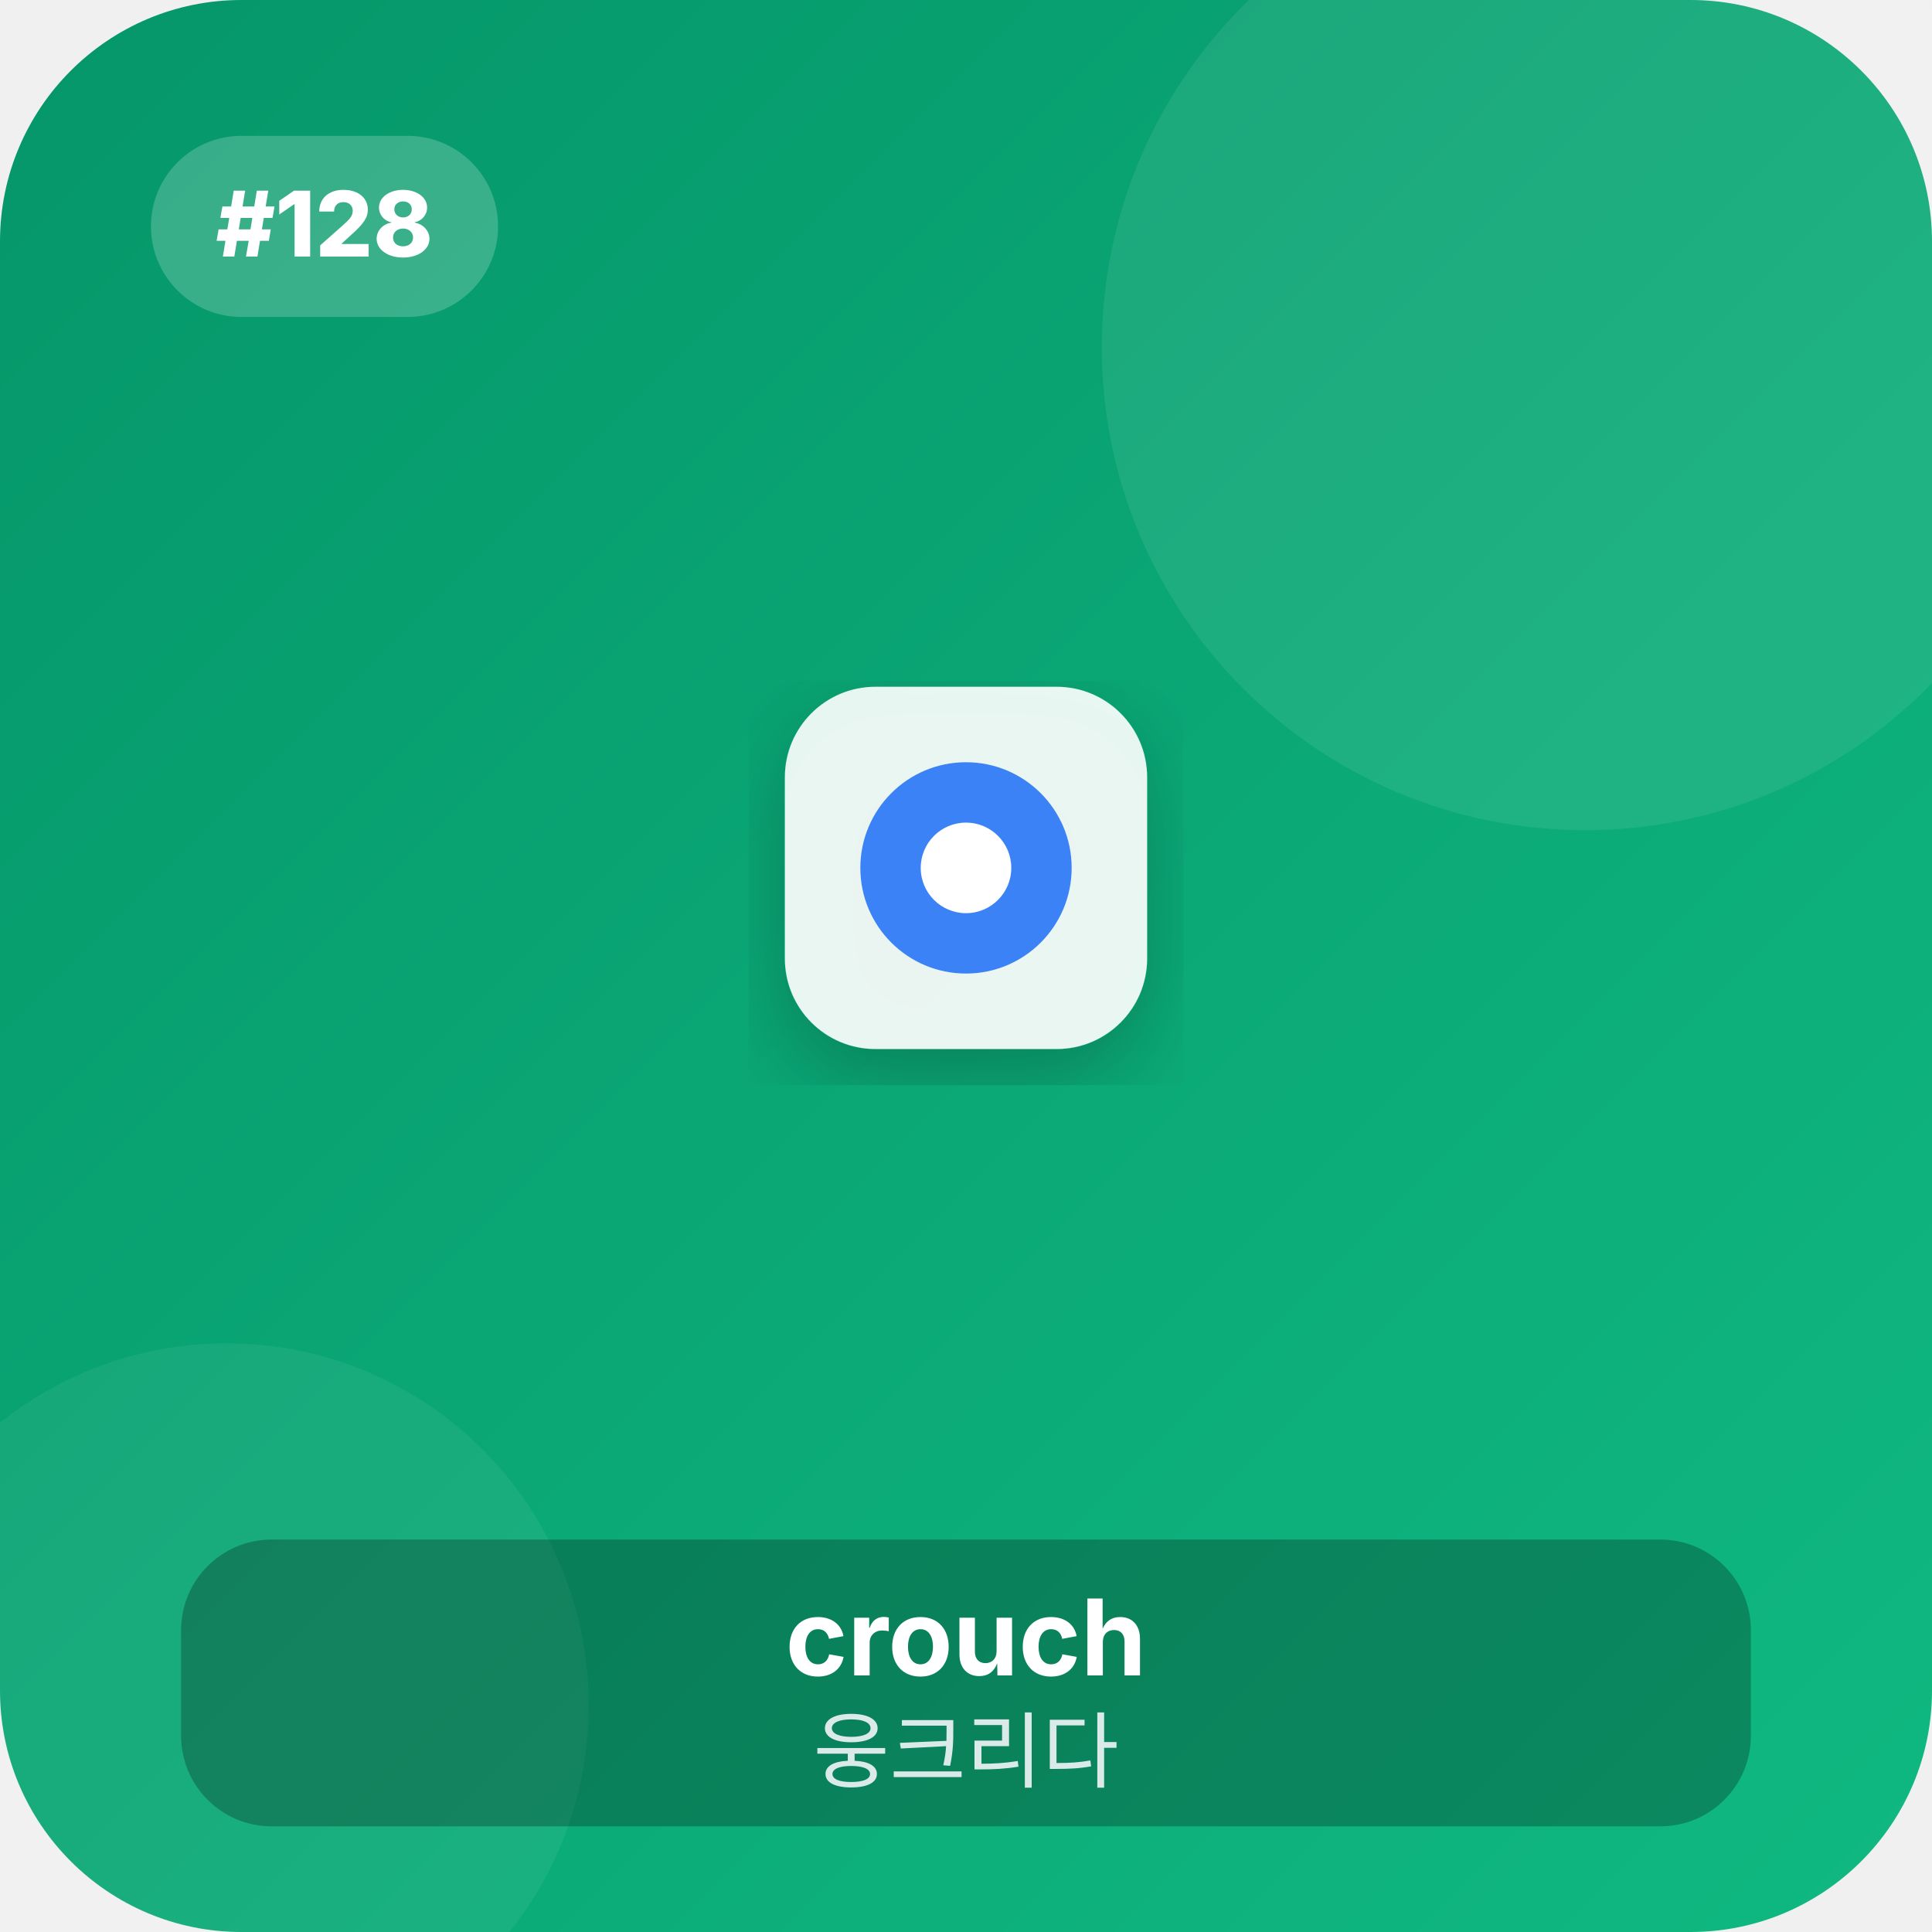
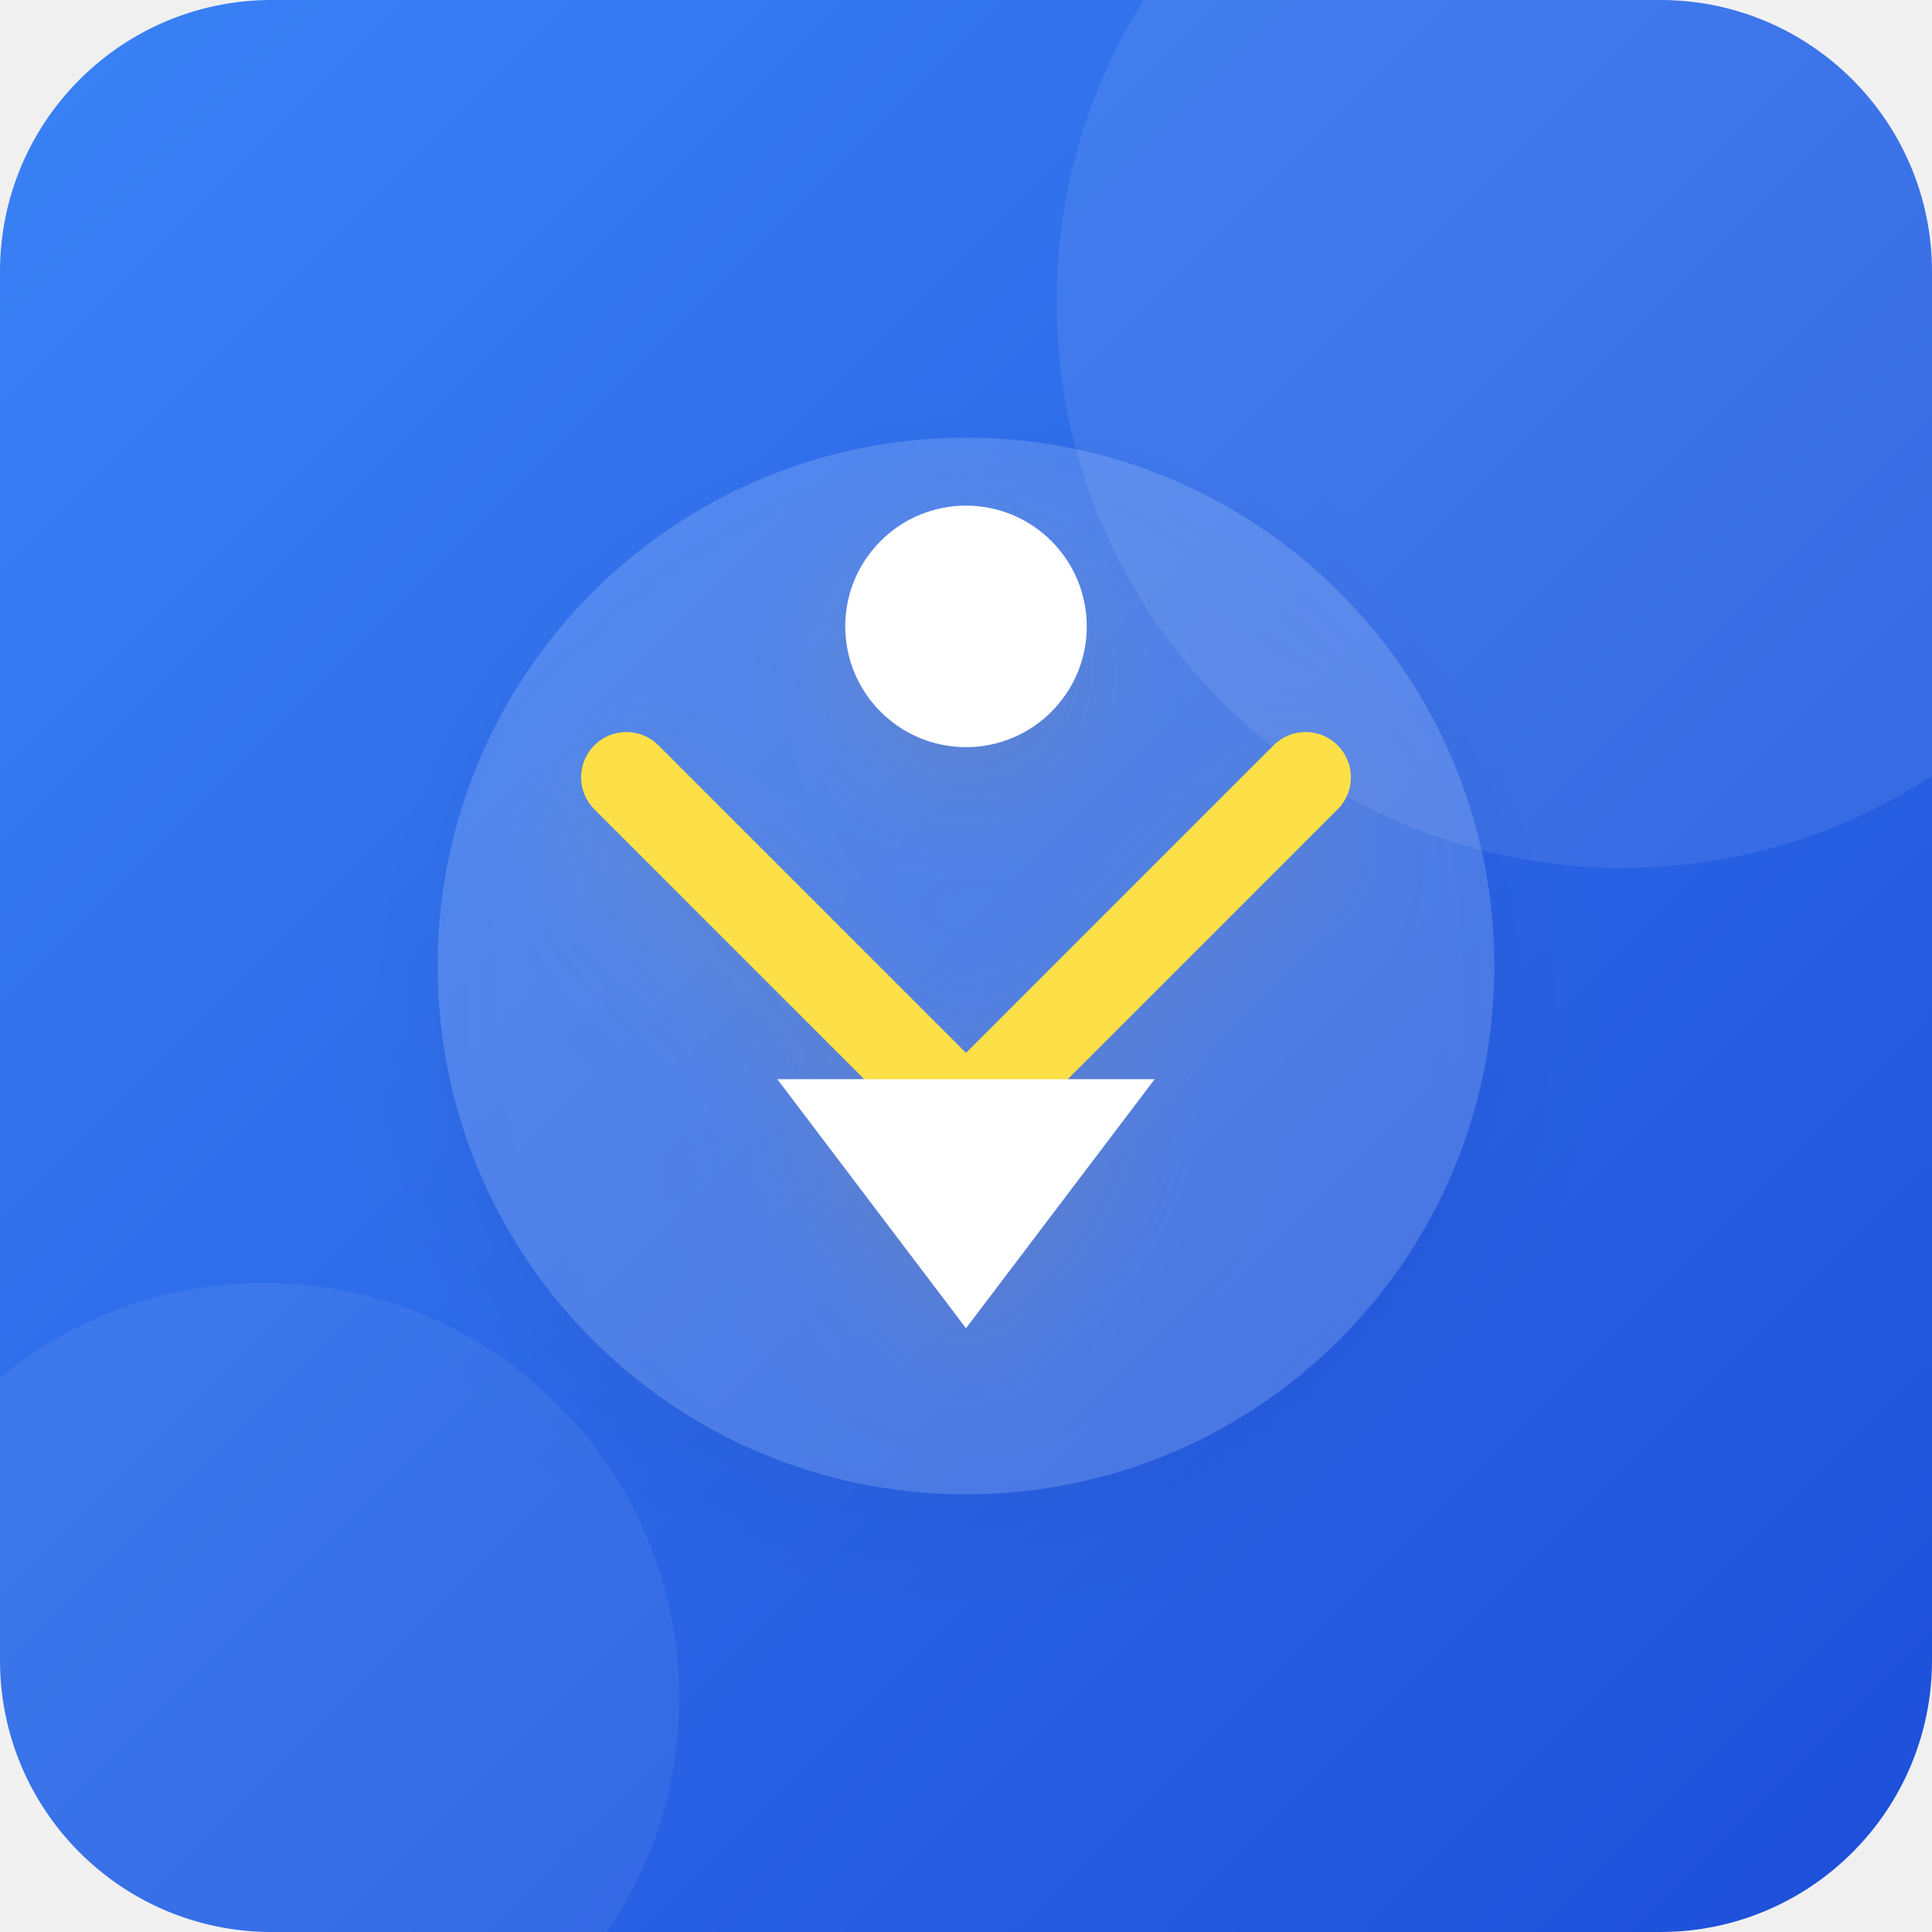
<svg xmlns="http://www.w3.org/2000/svg" viewBox="0 0 256 256" width="100%" height="100%">
  <defs>
    <linearGradient id="bg_128" x1="0%" y1="0%" x2="100%" y2="100%">
-       <stop offset="0%" stop-color="#059669" />
-       <stop offset="100%" stop-color="#10b981" />
+       <stop offset="0%" stop-color="#3b82f6" />
+       <stop offset="100%" stop-color="#1d4ed8" />
    </linearGradient>
    <filter id="shadow_128" x="-10%" y="-10%" width="120%" height="120%">
-       <feDropShadow dx="0" dy="4" stdDeviation="6" flood-opacity="0.25" />
+       <feDropShadow dx="0" dy="6" stdDeviation="8" flood-opacity="0.3" />
    </filter>
  </defs>
-   <rect width="256" height="256" rx="32" fill="url(#bg_128)" />
-   <circle cx="210" cy="46" r="64" fill="#ffffff" fill-opacity="0.08" />
-   <circle cx="30" cy="226" r="48" fill="#ffffff" fill-opacity="0.06" />
-   <rect x="20" y="18" width="46" height="24" rx="12" fill="#ffffff" fill-opacity="0.2" />
-   <text x="43" y="34" font-family="system-ui, -apple-system, sans-serif" font-size="12" font-weight="800" fill="#ffffff" text-anchor="middle">#128</text>
-   <g transform="translate(128, 115)" filter="url(#shadow_128)">
-     <rect x="-24" y="-24" width="48" height="48" rx="12" fill="#ffffff" fill-opacity="0.9" />
-     <circle cx="0" cy="0" r="14" fill="#3b82f6" />
-     <circle cx="0" cy="0" r="6" fill="#ffffff" />
-   </g>
-   <g transform="translate(128, 206)">
-     <rect x="-104" y="-2" width="208" height="38" rx="12" fill="#000000" fill-opacity="0.25" />
-     <text x="0" y="16" font-family="system-ui, -apple-system, sans-serif" font-size="14" font-weight="700" fill="#ffffff" text-anchor="middle">crouch</text>
-     <text x="0" y="30" font-family="system-ui, -apple-system, sans-serif" font-size="11" font-weight="500" fill="#f1f5f9" fill-opacity="0.9" text-anchor="middle">웅크리다</text>
+   <rect width="256" height="256" rx="36" fill="url(#bg_128)" />
+   <circle cx="215" cy="40" r="75" fill="#ffffff" fill-opacity="0.08" />
+   <circle cx="35" cy="225" r="55" fill="#ffffff" fill-opacity="0.06" />
+   <g transform="translate(128, 128)" filter="url(#shadow_128)">
+     <circle cx="0" cy="0" r="70" fill="#ffffff" fill-opacity="0.15" />
+     <path d="M-45 -25 L0 20 L45 -25" fill="none" stroke="#fde047" stroke-width="12" stroke-linecap="round" stroke-linejoin="round" />
+     <polygon points="0,48 -25,15 25,15" fill="#ffffff" />
+     <circle cx="0" cy="-45" r="16" fill="#ffffff" />
  </g>
</svg>
